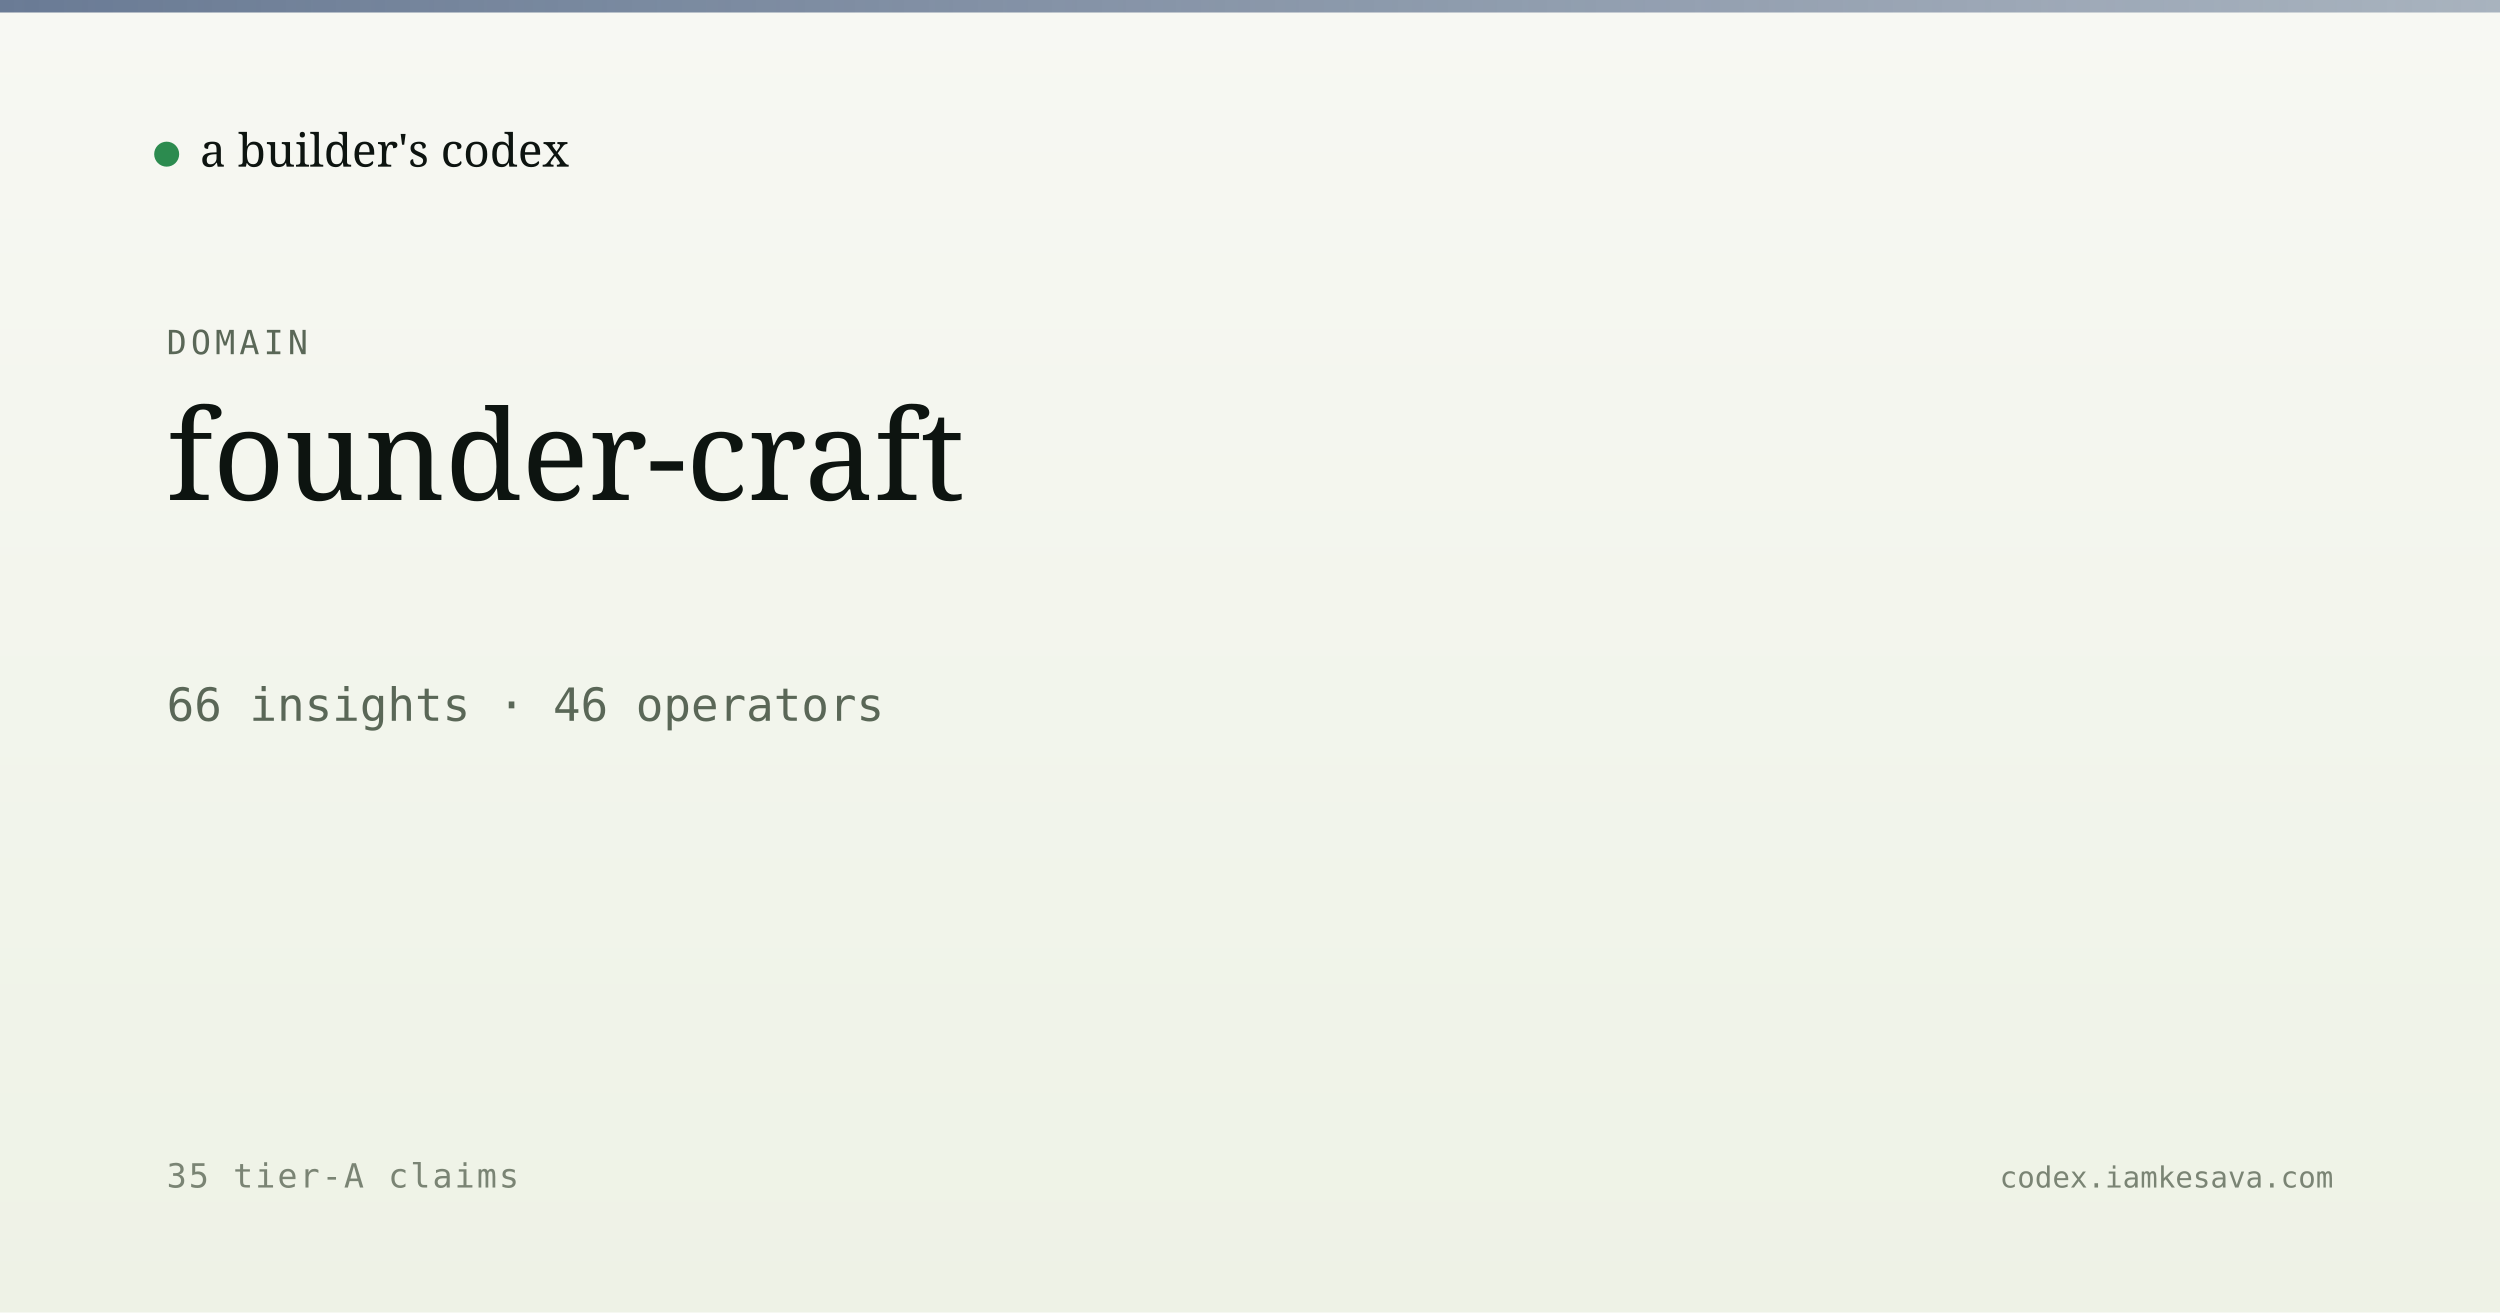
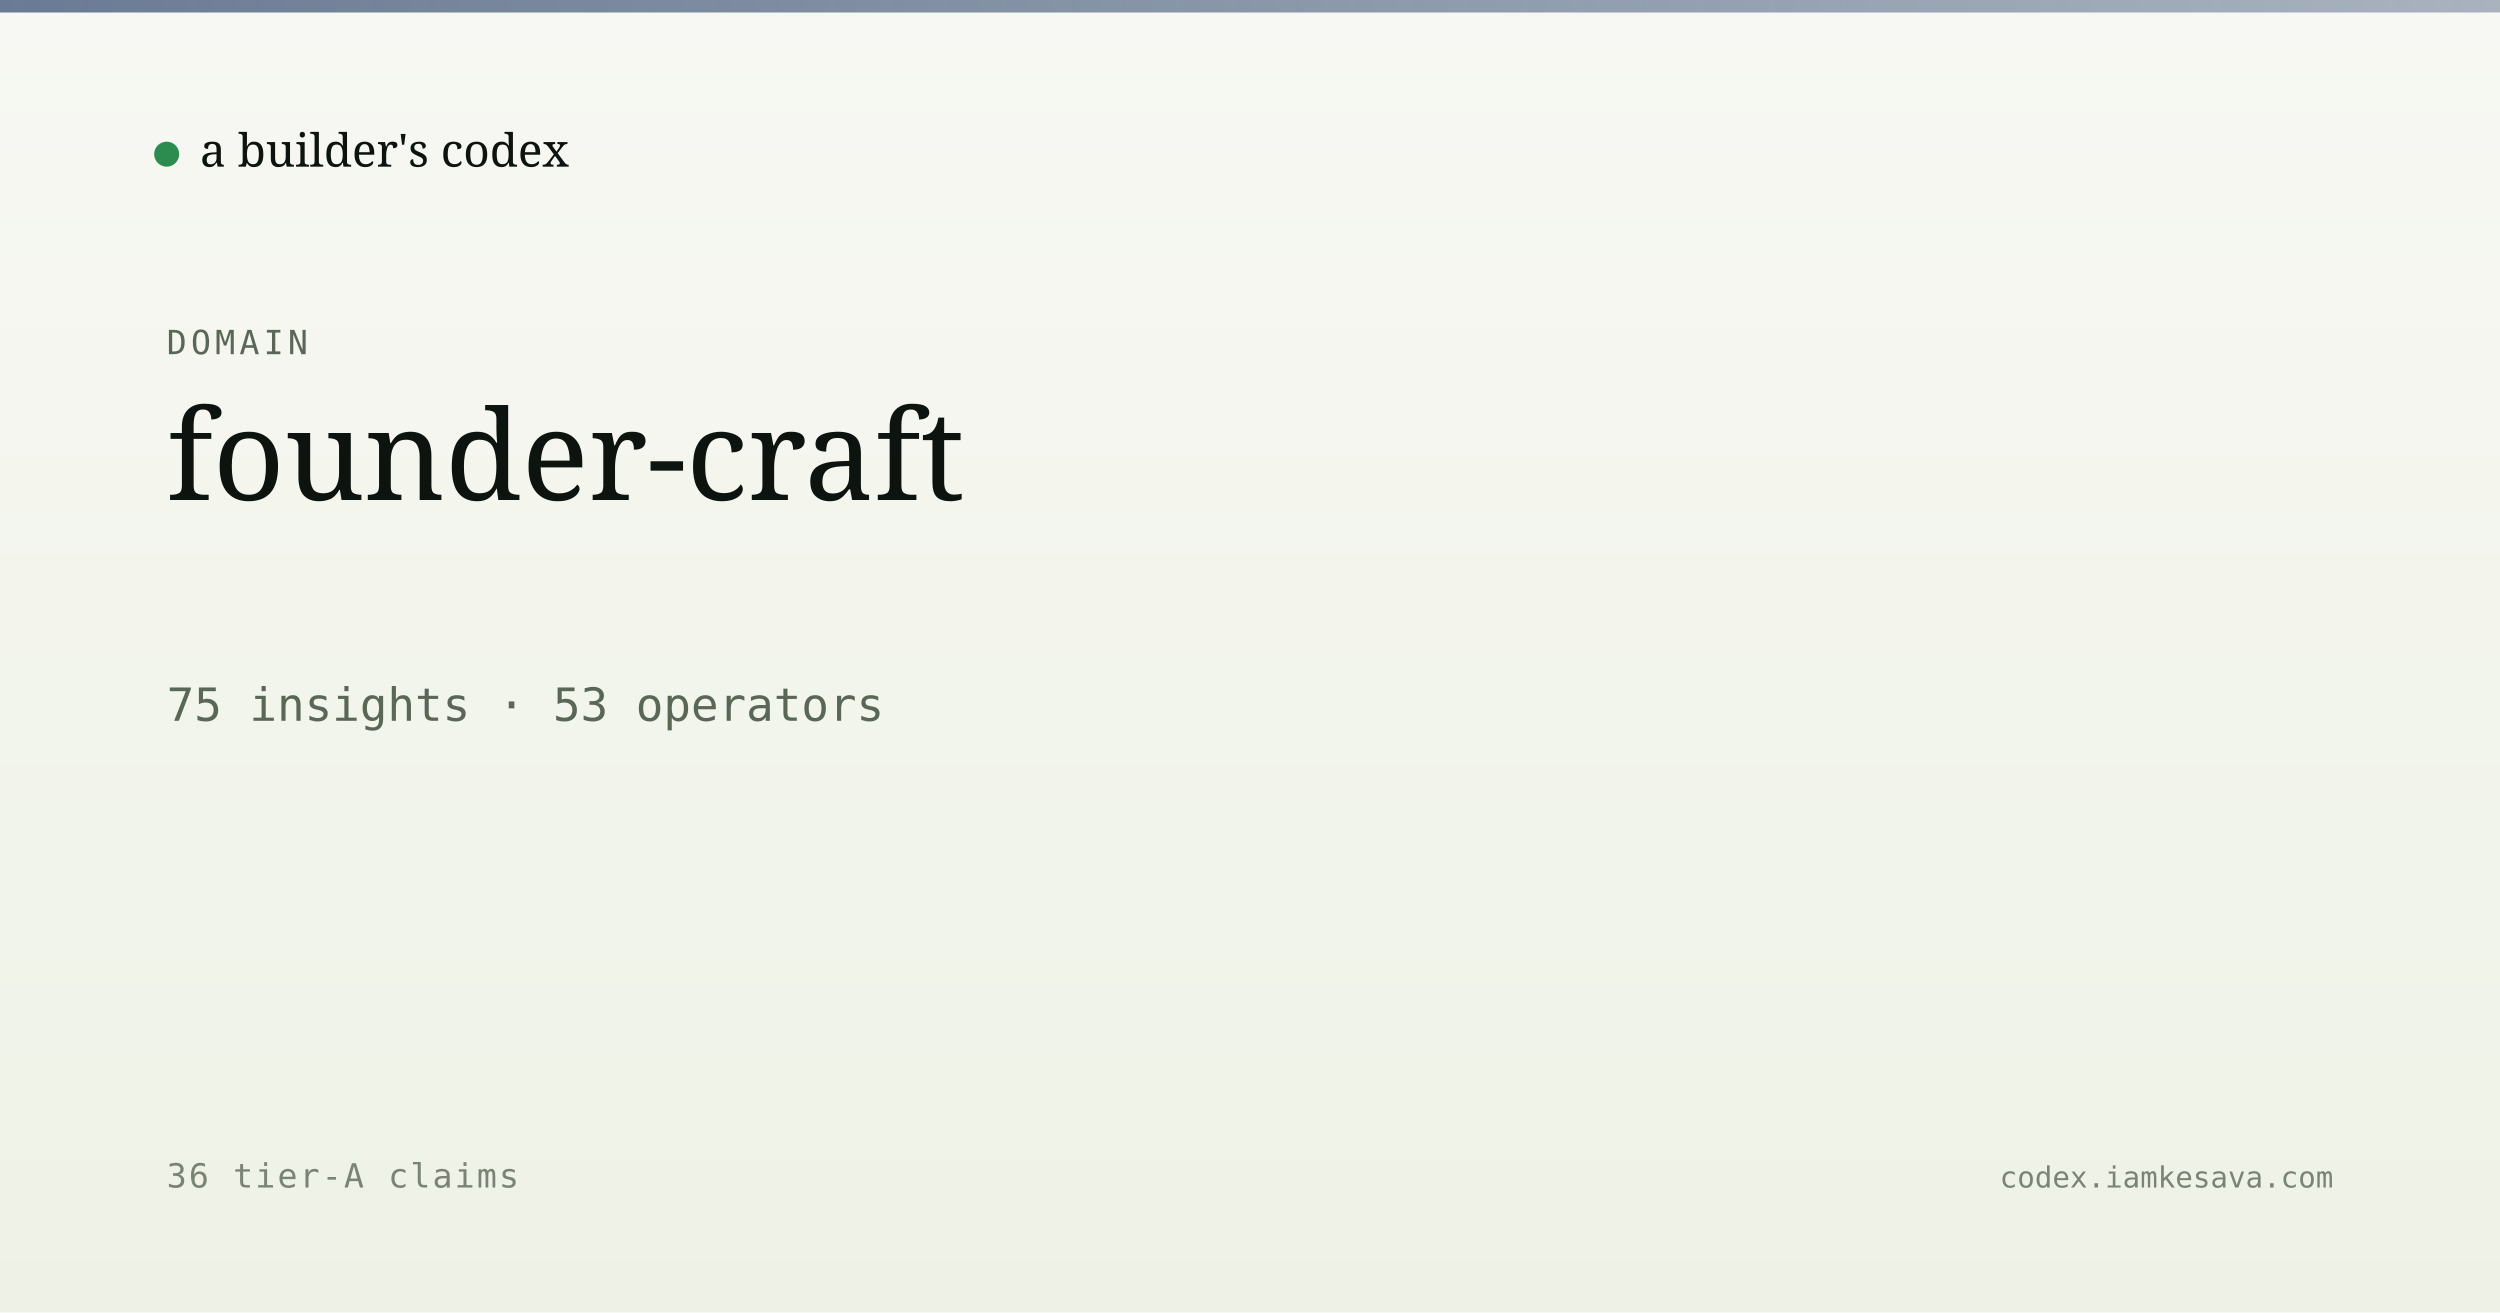
<svg xmlns="http://www.w3.org/2000/svg" viewBox="0 0 1200 630" width="1200" height="630">
  <defs>
    <linearGradient id="bg" x1="0" y1="0" x2="0" y2="1">
      <stop offset="0" stop-color="#f7f8f3" />
      <stop offset="1" stop-color="#eef2e6" />
    </linearGradient>
    <linearGradient id="band" x1="0" y1="0" x2="1" y2="0">
      <stop offset="0" stop-color="#5a6d8a" stop-opacity="0.9" />
      <stop offset="1" stop-color="#5a6d8a" stop-opacity="0.5" />
    </linearGradient>
  </defs>
  <rect width="1200" height="630" fill="url(#bg)" />
  <rect x="0" y="0" width="1200" height="6" fill="url(#band)" />
  <g transform="translate(80, 60)">
    <circle cx="0" cy="14" r="6" fill="#2c8b4f" />
    <text x="16" y="20" font-family="Newsreader, serif" font-size="22" fill="#0d1410">a builder's codex</text>
  </g>
  <text x="80" y="170" font-family="JetBrains Mono, monospace" font-size="16" fill="#5a6757" letter-spacing="2">DOMAIN</text>
  <text x="80" y="240" font-family="Newsreader, serif" font-size="60" font-weight="500" fill="#0d1410">founder-craft</text>
-   <text x="80" y="346" font-family="JetBrains Mono, monospace" font-size="22" fill="#5a6757">66 insights · 46 operators</text>
-   <text x="80" y="570" font-family="JetBrains Mono, monospace" font-size="16" fill="#7a8474" letter-spacing="1">35 tier-A claims</text>
+   <text x="80" y="346" font-family="JetBrains Mono, monospace" font-size="22" fill="#5a6757">75 insights · 53 operators</text>
+   <text x="80" y="570" font-family="JetBrains Mono, monospace" font-size="16" fill="#7a8474" letter-spacing="1">36 tier-A claims</text>
  <text x="1120" y="570" text-anchor="end" font-family="JetBrains Mono, monospace" font-size="14" fill="#7a8474">codex.iamkesava.com</text>
</svg>
